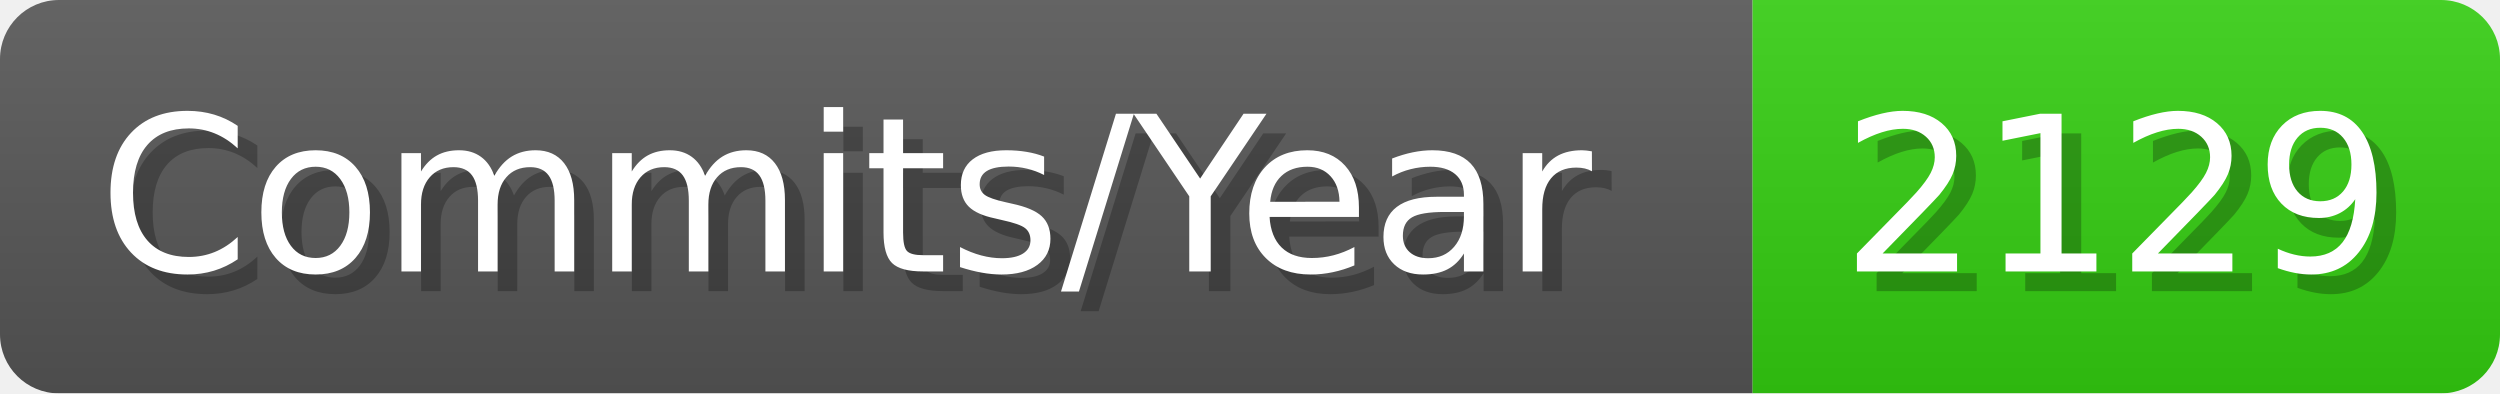
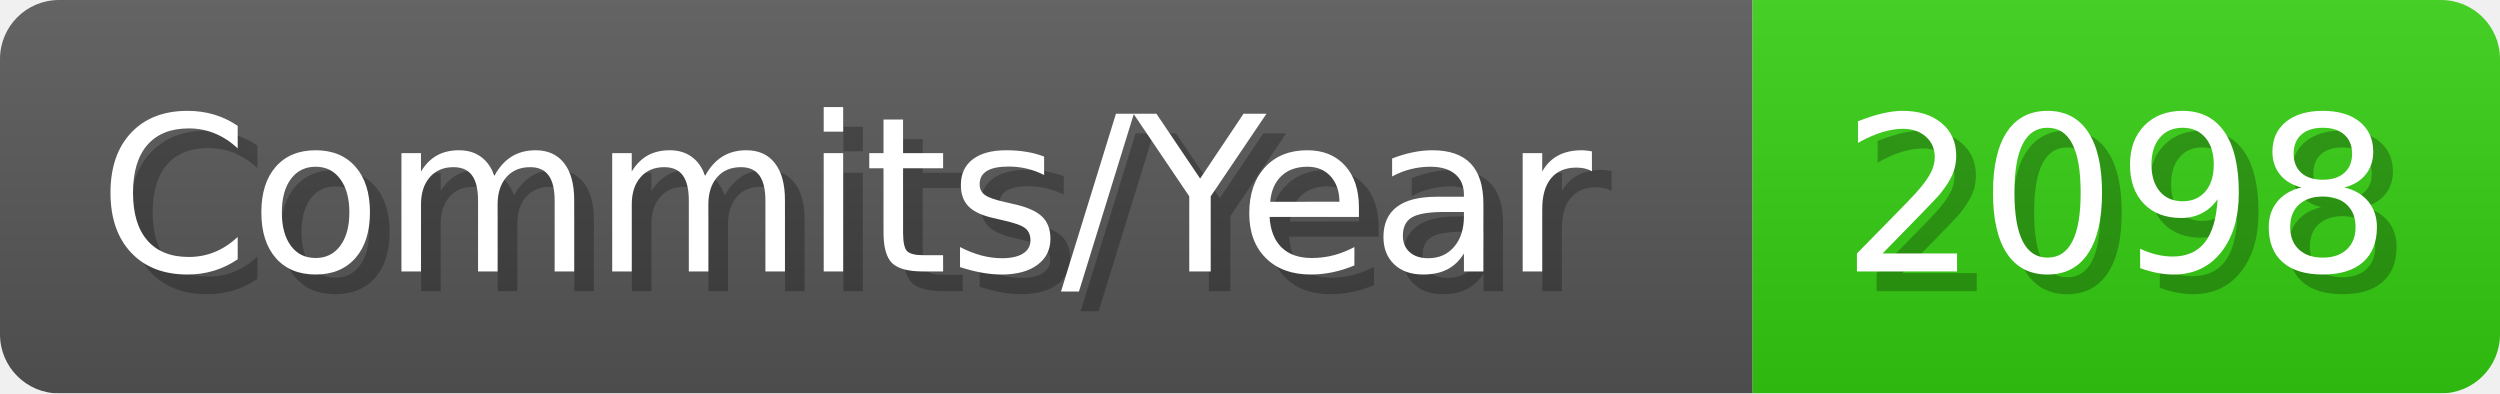
- <svg xmlns="http://www.w3.org/2000/svg" width="127.1" height="20" viewBox="0 0 1271 200" role="img" aria-label="Commits/Year: 2129">
+ <svg xmlns="http://www.w3.org/2000/svg" width="127.1" height="20" viewBox="0 0 1271 200" role="img" aria-label="Commits/Year: 2098">
  <linearGradient id="aUPdi" x2="0" y2="100%">
    <stop offset="0" stop-opacity=".1" stop-color="#EEE" />
    <stop offset="1" stop-opacity=".1" />
  </linearGradient>
  <mask id="WfAiQ">
    <rect width="1271" height="200" rx="30" fill="#FFF" />
  </mask>
  <g mask="url(#WfAiQ)">
    <rect width="891" height="200" fill="#555" />
    <rect width="380" height="200" fill="#3C1" x="891" />
    <rect width="1271" height="200" fill="url(#aUPdi)" />
  </g>
  <g aria-hidden="true" fill="#fff" text-anchor="start" font-family="Verdana,DejaVu Sans,sans-serif" font-size="110">
    <text x="60" y="148" textLength="791" fill="#000" opacity="0.25">Commits/Year</text>
    <text x="50" y="138" textLength="791">Commits/Year</text>
-     <text x="946" y="148" textLength="280" fill="#000" opacity="0.25">2129</text>
-     <text x="936" y="138" textLength="280">2129</text>
+     <text x="946" y="148" textLength="280" fill="#000" opacity="0.25">2098</text>
+     <text x="936" y="138" textLength="280">2098</text>
  </g>
</svg>
